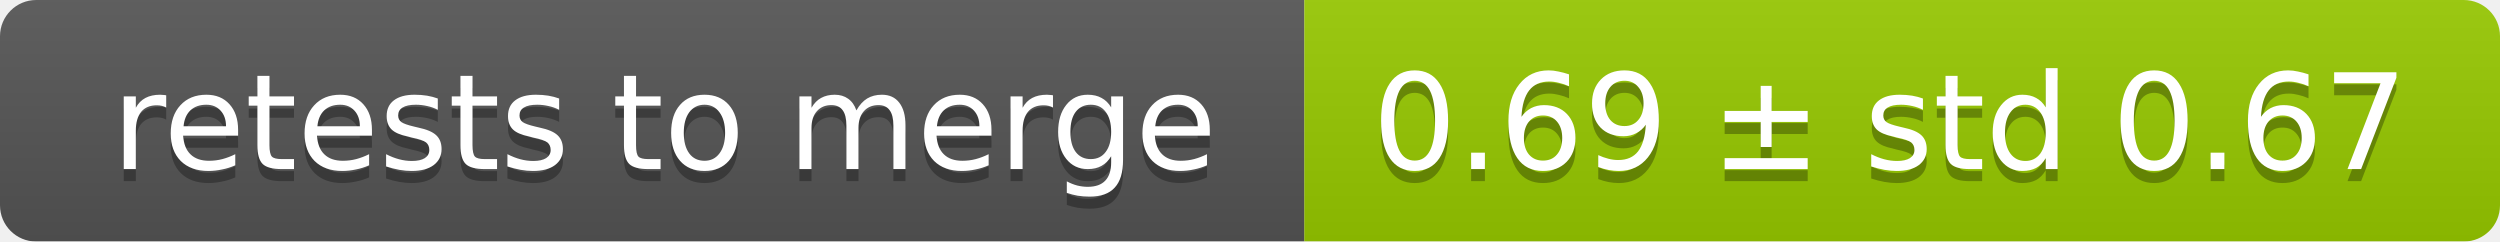
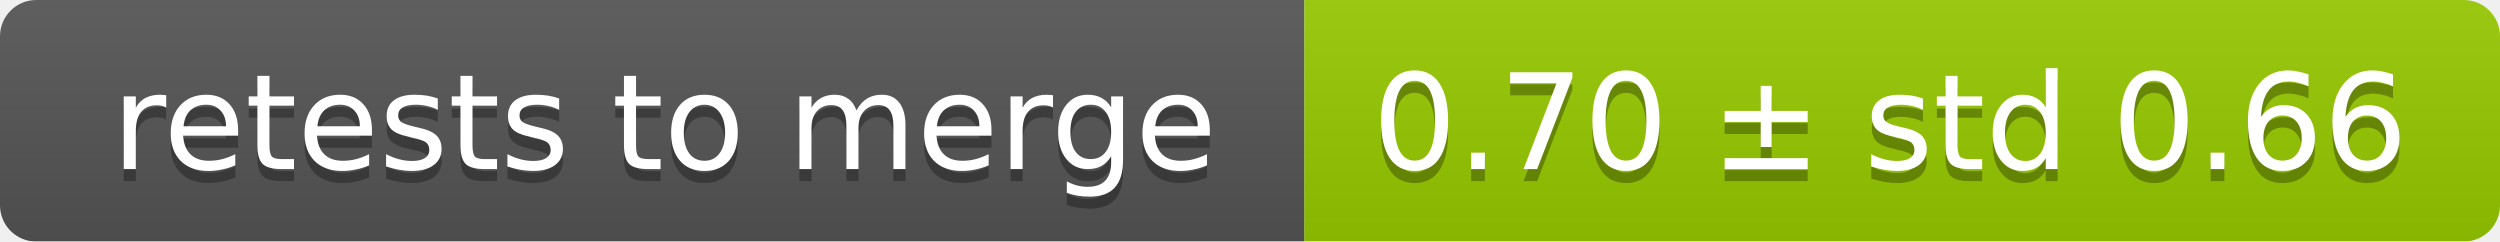
<svg xmlns="http://www.w3.org/2000/svg" width="207" height="20">
  <linearGradient id="smooth" x2="0" y2="100%">
    <stop offset="0" stop-color="#bbb" stop-opacity=".1" />
    <stop offset="1" stop-opacity=".1" />
  </linearGradient>
  <mask id="round">
    <rect width="207" height="20" rx="3" fill="#fff" />
  </mask>
  <g mask="url(#round)">
    <rect width="108" height="20" fill="#555" />
    <rect x="108" width="99" height="20" fill="#97ca00" />
    <rect width="207" height="20" fill="url(#smooth)" />
  </g>
  <g fill="#fff" text-anchor="middle" font-family="DejaVu Sans,Verdana,Geneva,sans-serif" font-size="11">
    <text x="55" y="15" fill="#010101" fill-opacity=".3">retests to merge</text>
    <text x="55" y="14">retests to merge</text>
-     <text x="156.5" y="15" fill="#010101" fill-opacity=".3">0.69 ± std 0.67</text>
-     <text x="156.5" y="14">0.69 ± std 0.67</text>
+     <text x="156.5" y="15" fill="#010101" fill-opacity=".3">0.70 ± std 0.66</text>
+     <text x="156.5" y="14">0.70 ± std 0.66</text>
  </g>
</svg>
